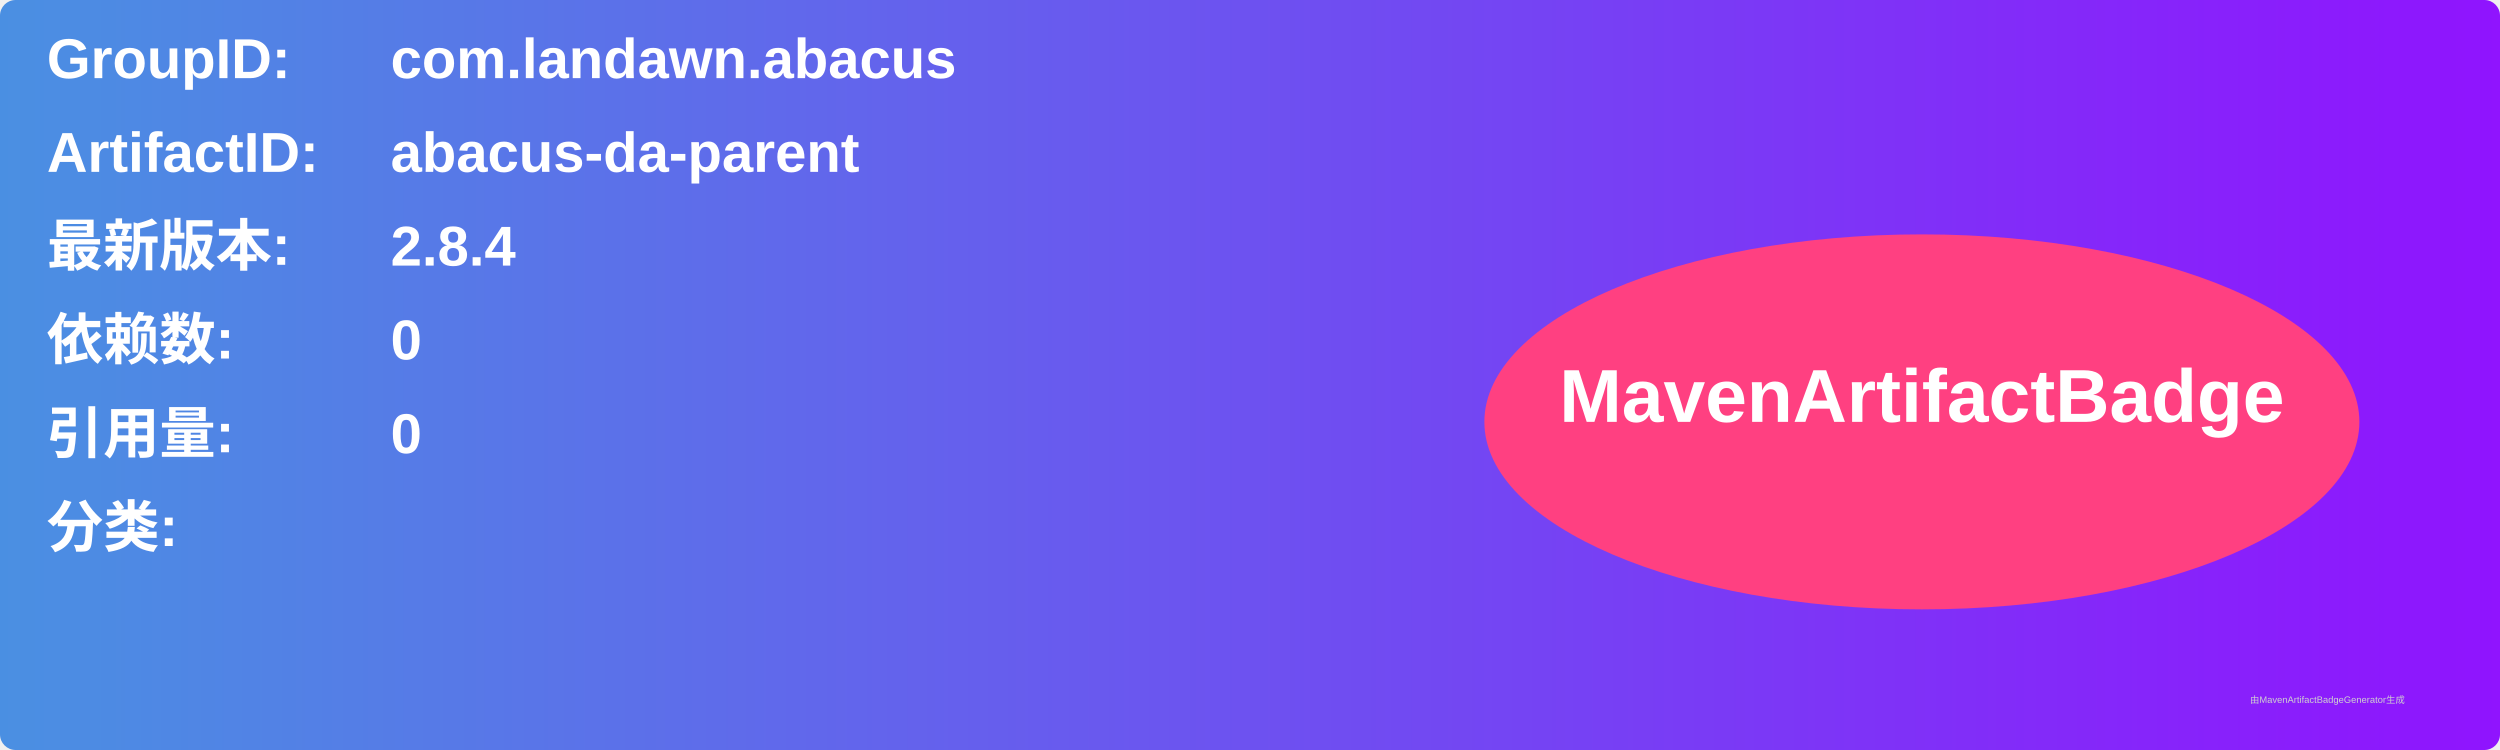
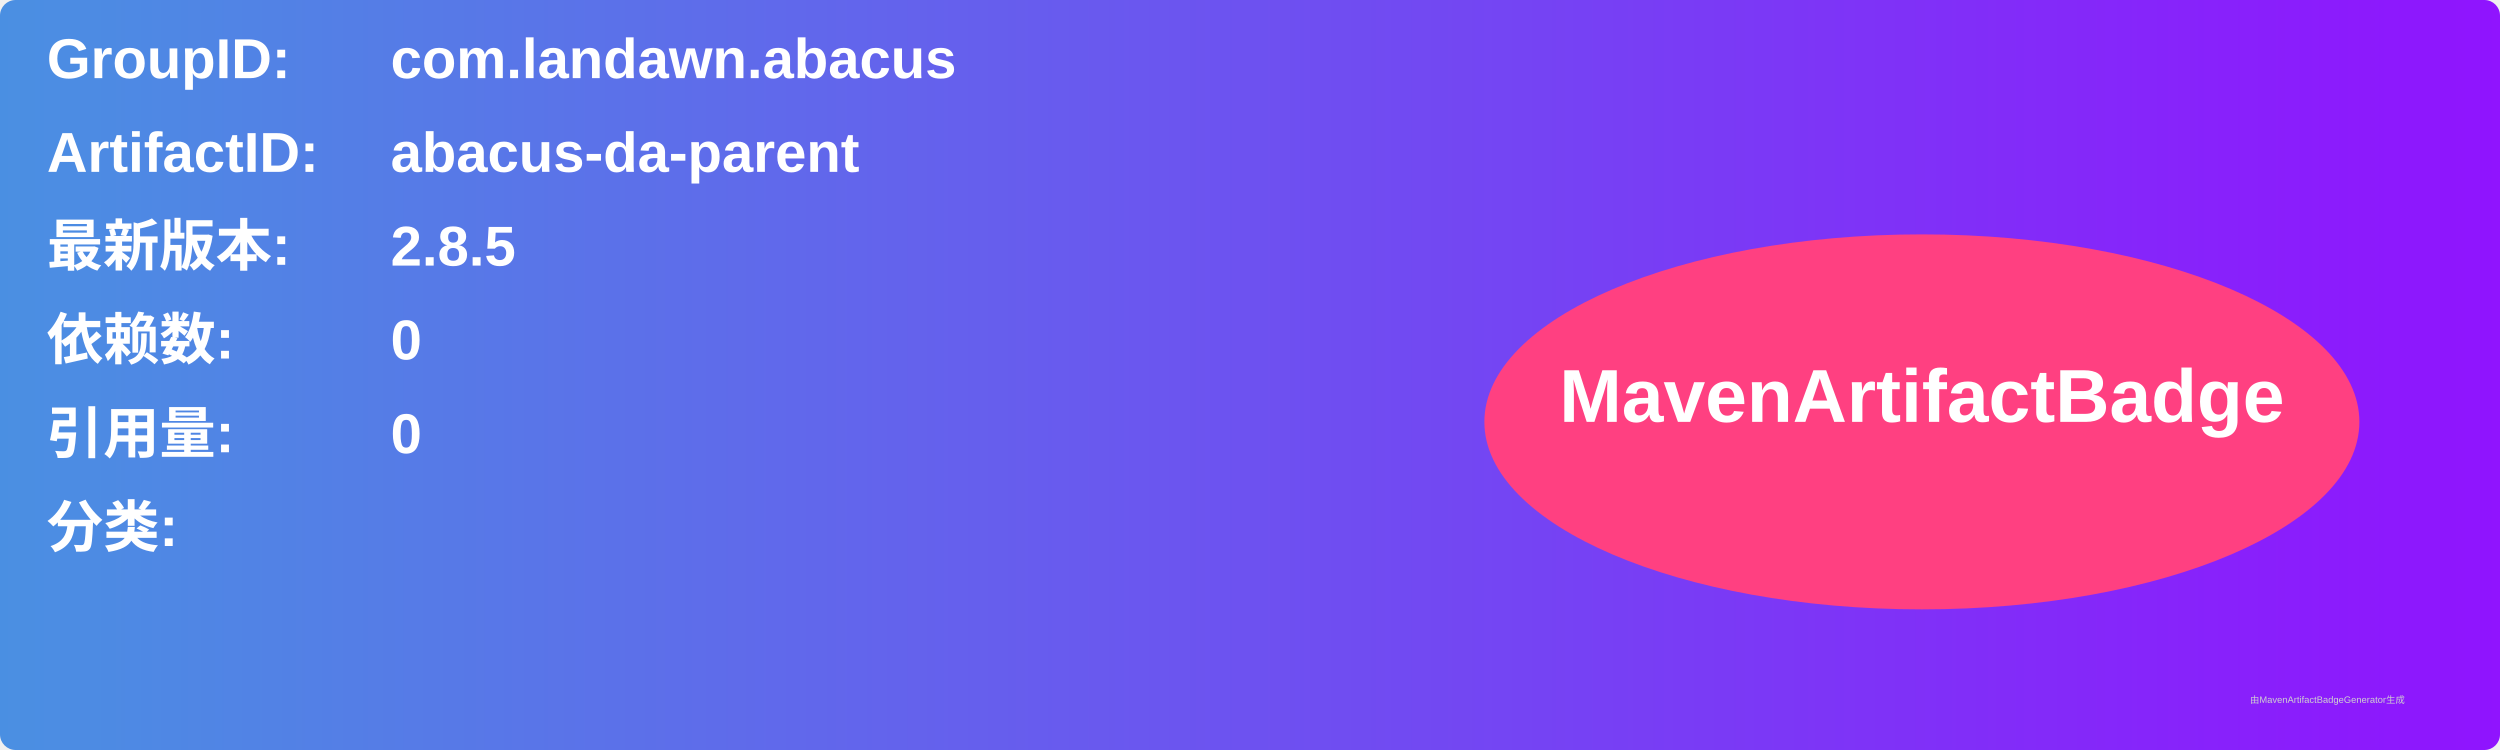
<svg xmlns="http://www.w3.org/2000/svg" width="800" height="240" viewBox="0 0 800 240">
  <linearGradient id="grad" x1="0%" y1="0%" x2="100%" y2="0%">
    <stop offset="0%" stop-color="#4a90e2" />
    <stop offset="100%" stop-color="#9013fe" />
  </linearGradient>
  <rect width="100%" height="100%" rx="5" ry="5" fill="url(#grad)" />
  <g transform="translate(15, 15)">
    <text x="0" y="10" font-family="Arial" font-size="18" fill="white" font-weight="bold" width="260">GroupID:</text>
    <text x="110" y="10" font-family="Arial" font-size="18" fill="white" font-weight="bold" width="460">com.landawn.abacus</text>
    <text x="0" y="40" font-family="Arial" font-size="18" fill="white" font-weight="bold" width="260">ArtifactID:</text>
    <text x="110" y="40" font-family="Arial" font-size="18" fill="white" font-weight="bold" width="460">abacus-da-parent</text>
    <text x="0" y="70" font-family="Arial" font-size="18" fill="white" font-weight="bold">最新版本:</text>
    <text x="110" y="70" font-family="Arial" font-size="18" fill="white" font-weight="bold">
-       <tspan font-weight="bold">2.8.4</tspan>
+       <tspan font-weight="bold">2.8.5</tspan>
    </text>
    <text x="0" y="100" font-family="Arial" font-size="18" fill="white" font-weight="bold">依赖数: </text>
    <text x="110" y="100" font-family="Arial" font-size="18" fill="white">
      <tspan font-weight="bold">0</tspan>
    </text>
    <text x="0" y="130" font-family="Arial" font-size="18" fill="white" font-weight="bold">引用量: </text>
    <text x="110" y="130" font-family="Arial" font-size="18" fill="white">
      <tspan font-weight="bold">0</tspan>
    </text>
    <text x="0" y="160" font-family="Arial" font-size="18" fill="white" font-weight="bold">分类:</text>
    <text x="10" y="190" font-family="Arial" font-size="10" fill="white">
      <tspan font-weight="bold" />
    </text>
    <ellipse cx="600" cy="120" rx="140" ry="60" fill="#ff4081" />
    <text x="600" y="120" text-anchor="middle" font-family="Arial" font-size="24" fill="white" font-weight="bold">MavenArtifactBadge</text>
  </g>
  <text x="720" y="225" font-family="Arial" font-size="3" fill="#d0d0d0">由MavenArtifactBadgeGenerator生成</text>
</svg>
